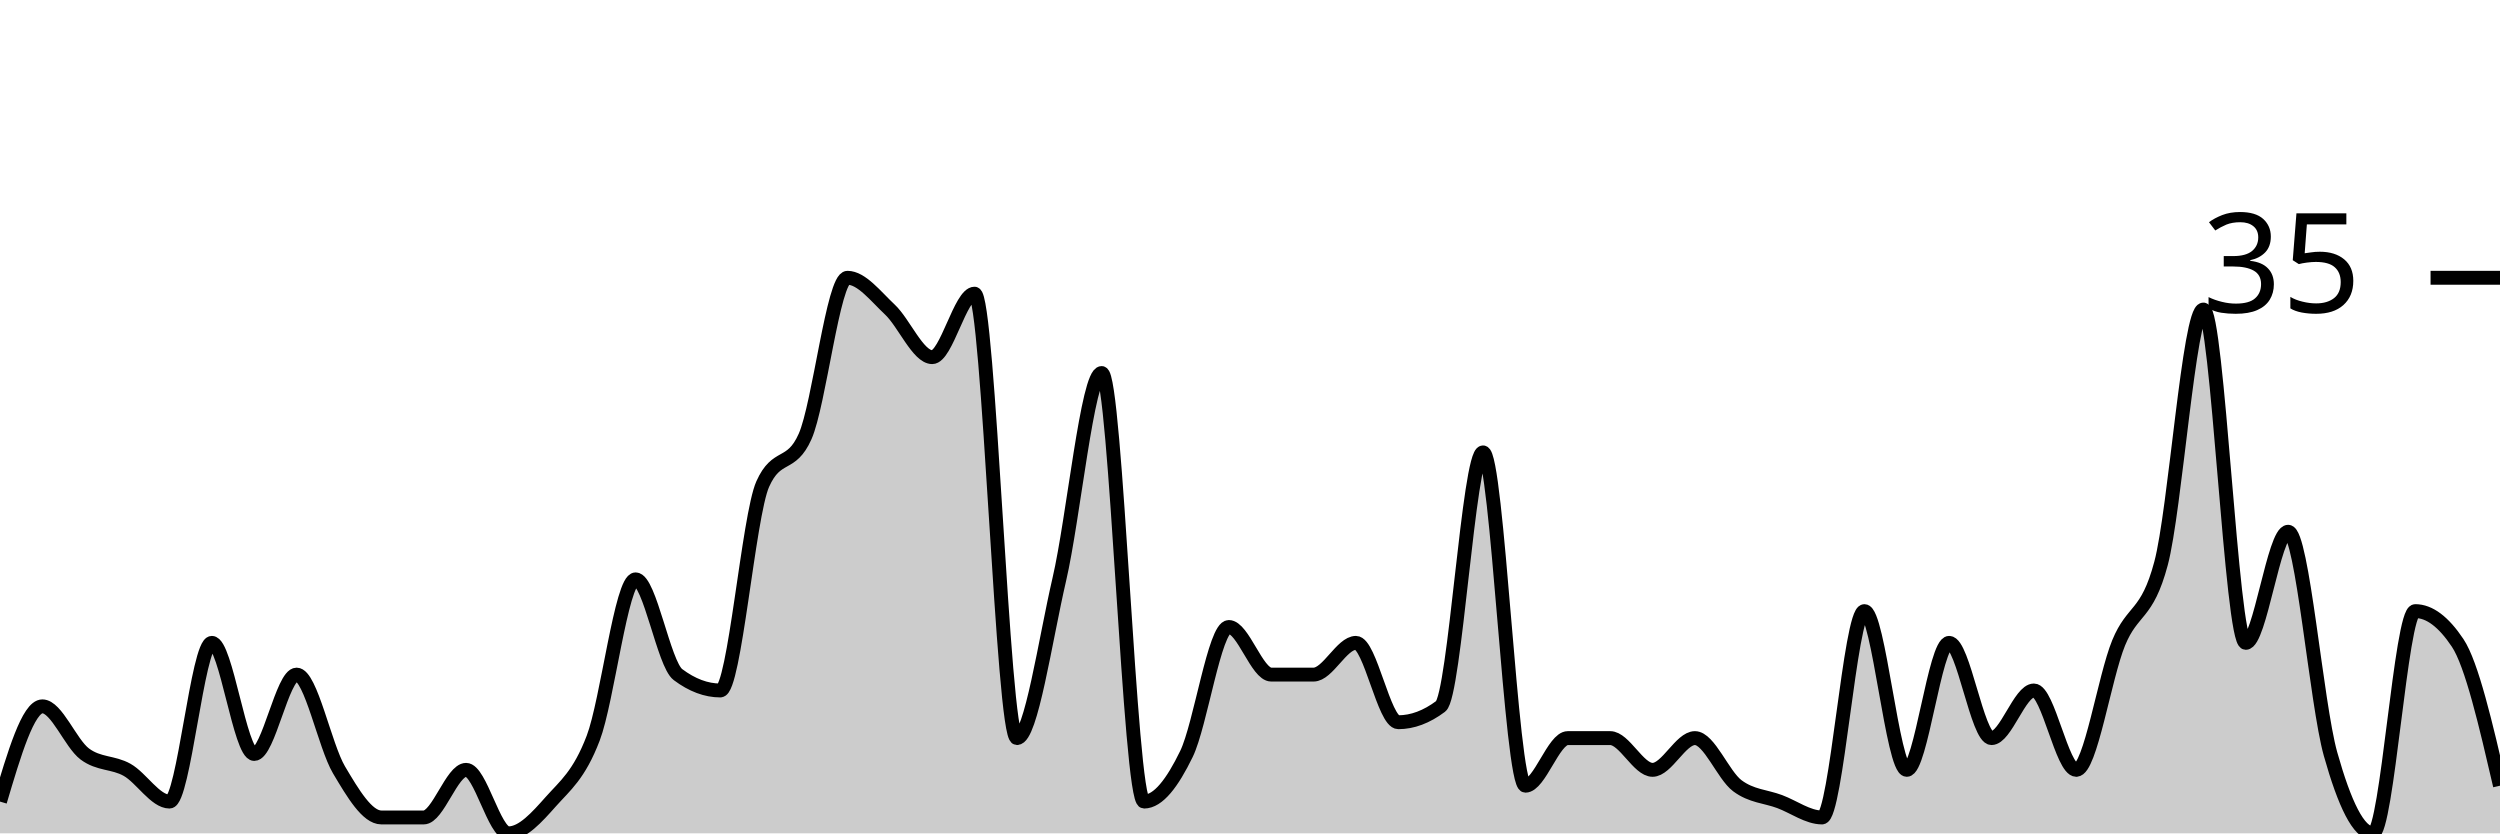
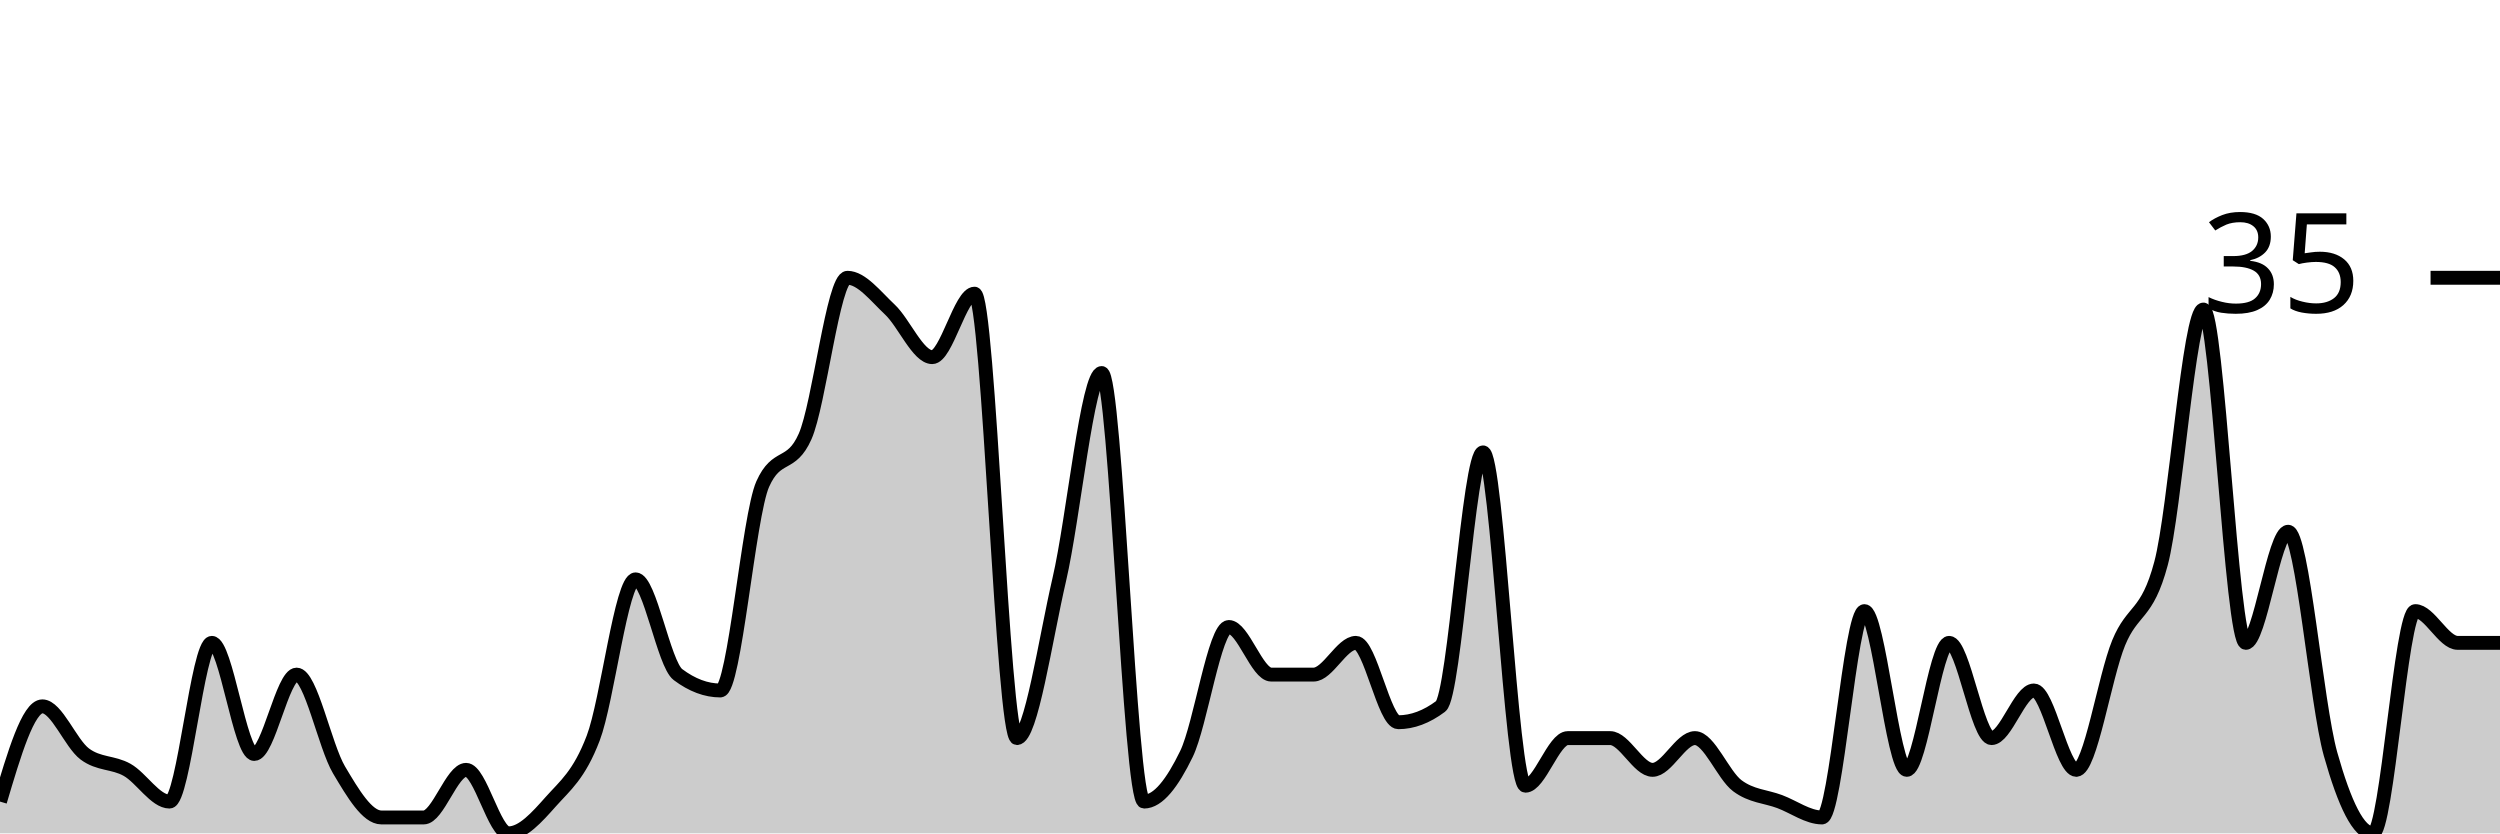
<svg xmlns="http://www.w3.org/2000/svg" viewBox="0 0 180 60">
  <g transform="translate(0,20)">
-     <path class="area" fill="rgba(0, 0, 0, 0.2)" d="M0,37.714C1.017,34.286,2.034,30.857,3.051,30.857C4.068,30.857,5.085,33.524,6.102,34.286C7.119,35.048,8.136,34.857,9.153,35.429C10.169,36,11.186,37.714,12.203,37.714C13.22,37.714,14.237,26.286,15.254,26.286C16.271,26.286,17.288,34.286,18.305,34.286C19.322,34.286,20.339,28.571,21.356,28.571C22.373,28.571,23.39,33.714,24.407,35.429C25.424,37.143,26.441,38.857,27.458,38.857C28.475,38.857,29.492,38.857,30.508,38.857C31.525,38.857,32.542,35.429,33.559,35.429C34.576,35.429,35.593,40,36.61,40C37.627,40,38.644,38.857,39.661,37.714C40.678,36.571,41.695,35.81,42.712,33.143C43.729,30.476,44.746,21.714,45.763,21.714C46.78,21.714,47.797,27.81,48.814,28.571C49.831,29.333,50.847,29.714,51.864,29.714C52.881,29.714,53.898,17.143,54.915,14.857C55.932,12.571,56.949,13.714,57.966,11.429C58.983,9.143,60,0,61.017,0C62.034,0,63.051,1.333,64.068,2.286C65.085,3.238,66.102,5.714,67.119,5.714C68.136,5.714,69.153,1.143,70.169,1.143C71.186,1.143,72.203,33.143,73.22,33.143C74.237,33.143,75.254,26.095,76.271,21.714C77.288,17.333,78.305,6.857,79.322,6.857C80.339,6.857,81.356,37.714,82.373,37.714C83.39,37.714,84.407,36.381,85.424,34.286C86.441,32.19,87.458,25.143,88.475,25.143C89.492,25.143,90.508,28.571,91.525,28.571C92.542,28.571,93.559,28.571,94.576,28.571C95.593,28.571,96.61,26.286,97.627,26.286C98.644,26.286,99.661,32,100.678,32C101.695,32,102.712,31.619,103.729,30.857C104.746,30.095,105.763,12.571,106.78,12.571C107.797,12.571,108.814,36.571,109.831,36.571C110.847,36.571,111.864,33.143,112.881,33.143C113.898,33.143,114.915,33.143,115.932,33.143C116.949,33.143,117.966,35.429,118.983,35.429C120,35.429,121.017,33.143,122.034,33.143C123.051,33.143,124.068,35.81,125.085,36.571C126.102,37.333,127.119,37.333,128.136,37.714C129.153,38.095,130.169,38.857,131.186,38.857C132.203,38.857,133.22,24,134.237,24C135.254,24,136.271,35.429,137.288,35.429C138.305,35.429,139.322,26.286,140.339,26.286C141.356,26.286,142.373,33.143,143.39,33.143C144.407,33.143,145.424,29.714,146.441,29.714C147.458,29.714,148.475,35.429,149.492,35.429C150.508,35.429,151.525,28.762,152.542,26.286C153.559,23.81,154.576,24.381,155.593,20.571C156.61,16.762,157.627,2.286,158.644,2.286C159.661,2.286,160.678,26.286,161.695,26.286C162.712,26.286,163.729,18.286,164.746,18.286C165.763,18.286,166.78,30.667,167.797,34.286C168.814,37.905,169.831,40,170.847,40C171.864,40,172.881,24,173.898,24C174.915,24,175.932,24.762,176.949,26.286C177.966,27.81,178.983,32.19,180,36.571L180,40C178.983,40,177.966,40,176.949,40C175.932,40,174.915,40,173.898,40C172.881,40,171.864,40,170.847,40C169.831,40,168.814,40,167.797,40C166.78,40,165.763,40,164.746,40C163.729,40,162.712,40,161.695,40C160.678,40,159.661,40,158.644,40C157.627,40,156.61,40,155.593,40C154.576,40,153.559,40,152.542,40C151.525,40,150.508,40,149.492,40C148.475,40,147.458,40,146.441,40C145.424,40,144.407,40,143.39,40C142.373,40,141.356,40,140.339,40C139.322,40,138.305,40,137.288,40C136.271,40,135.254,40,134.237,40C133.22,40,132.203,40,131.186,40C130.169,40,129.153,40,128.136,40C127.119,40,126.102,40,125.085,40C124.068,40,123.051,40,122.034,40C121.017,40,120,40,118.983,40C117.966,40,116.949,40,115.932,40C114.915,40,113.898,40,112.881,40C111.864,40,110.847,40,109.831,40C108.814,40,107.797,40,106.78,40C105.763,40,104.746,40,103.729,40C102.712,40,101.695,40,100.678,40C99.661,40,98.644,40,97.627,40C96.61,40,95.593,40,94.576,40C93.559,40,92.542,40,91.525,40C90.508,40,89.492,40,88.475,40C87.458,40,86.441,40,85.424,40C84.407,40,83.39,40,82.373,40C81.356,40,80.339,40,79.322,40C78.305,40,77.288,40,76.271,40C75.254,40,74.237,40,73.22,40C72.203,40,71.186,40,70.169,40C69.153,40,68.136,40,67.119,40C66.102,40,65.085,40,64.068,40C63.051,40,62.034,40,61.017,40C60,40,58.983,40,57.966,40C56.949,40,55.932,40,54.915,40C53.898,40,52.881,40,51.864,40C50.847,40,49.831,40,48.814,40C47.797,40,46.78,40,45.763,40C44.746,40,43.729,40,42.712,40C41.695,40,40.678,40,39.661,40C38.644,40,37.627,40,36.61,40C35.593,40,34.576,40,33.559,40C32.542,40,31.525,40,30.508,40C29.492,40,28.475,40,27.458,40C26.441,40,25.424,40,24.407,40C23.39,40,22.373,40,21.356,40C20.339,40,19.322,40,18.305,40C17.288,40,16.271,40,15.254,40C14.237,40,13.22,40,12.203,40C11.186,40,10.169,40,9.153,40C8.136,40,7.119,40,6.102,40C5.085,40,4.068,40,3.051,40C2.034,40,1.017,40,0,40Z" />
-     <path class="line" stroke="black" fill="none" d="M0,37.714C1.017,34.286,2.034,30.857,3.051,30.857C4.068,30.857,5.085,33.524,6.102,34.286C7.119,35.048,8.136,34.857,9.153,35.429C10.169,36,11.186,37.714,12.203,37.714C13.22,37.714,14.237,26.286,15.254,26.286C16.271,26.286,17.288,34.286,18.305,34.286C19.322,34.286,20.339,28.571,21.356,28.571C22.373,28.571,23.39,33.714,24.407,35.429C25.424,37.143,26.441,38.857,27.458,38.857C28.475,38.857,29.492,38.857,30.508,38.857C31.525,38.857,32.542,35.429,33.559,35.429C34.576,35.429,35.593,40,36.61,40C37.627,40,38.644,38.857,39.661,37.714C40.678,36.571,41.695,35.81,42.712,33.143C43.729,30.476,44.746,21.714,45.763,21.714C46.78,21.714,47.797,27.81,48.814,28.571C49.831,29.333,50.847,29.714,51.864,29.714C52.881,29.714,53.898,17.143,54.915,14.857C55.932,12.571,56.949,13.714,57.966,11.429C58.983,9.143,60,0,61.017,0C62.034,0,63.051,1.333,64.068,2.286C65.085,3.238,66.102,5.714,67.119,5.714C68.136,5.714,69.153,1.143,70.169,1.143C71.186,1.143,72.203,33.143,73.22,33.143C74.237,33.143,75.254,26.095,76.271,21.714C77.288,17.333,78.305,6.857,79.322,6.857C80.339,6.857,81.356,37.714,82.373,37.714C83.39,37.714,84.407,36.381,85.424,34.286C86.441,32.19,87.458,25.143,88.475,25.143C89.492,25.143,90.508,28.571,91.525,28.571C92.542,28.571,93.559,28.571,94.576,28.571C95.593,28.571,96.61,26.286,97.627,26.286C98.644,26.286,99.661,32,100.678,32C101.695,32,102.712,31.619,103.729,30.857C104.746,30.095,105.763,12.571,106.78,12.571C107.797,12.571,108.814,36.571,109.831,36.571C110.847,36.571,111.864,33.143,112.881,33.143C113.898,33.143,114.915,33.143,115.932,33.143C116.949,33.143,117.966,35.429,118.983,35.429C120,35.429,121.017,33.143,122.034,33.143C123.051,33.143,124.068,35.81,125.085,36.571C126.102,37.333,127.119,37.333,128.136,37.714C129.153,38.095,130.169,38.857,131.186,38.857C132.203,38.857,133.22,24,134.237,24C135.254,24,136.271,35.429,137.288,35.429C138.305,35.429,139.322,26.286,140.339,26.286C141.356,26.286,142.373,33.143,143.39,33.143C144.407,33.143,145.424,29.714,146.441,29.714C147.458,29.714,148.475,35.429,149.492,35.429C150.508,35.429,151.525,28.762,152.542,26.286C153.559,23.81,154.576,24.381,155.593,20.571C156.61,16.762,157.627,2.286,158.644,2.286C159.661,2.286,160.678,26.286,161.695,26.286C162.712,26.286,163.729,18.286,164.746,18.286C165.763,18.286,166.78,30.667,167.797,34.286C168.814,37.905,169.831,40,170.847,40C171.864,40,172.881,24,173.898,24C174.915,24,175.932,24.762,176.949,26.286C177.966,27.81,178.983,32.19,180,36.571" />
+     <path class="area" fill="rgba(0, 0, 0, 0.2)" d="M0,37.714C1.017,34.286,2.034,30.857,3.051,30.857C4.068,30.857,5.085,33.524,6.102,34.286C7.119,35.048,8.136,34.857,9.153,35.429C10.169,36,11.186,37.714,12.203,37.714C13.22,37.714,14.237,26.286,15.254,26.286C16.271,26.286,17.288,34.286,18.305,34.286C19.322,34.286,20.339,28.571,21.356,28.571C22.373,28.571,23.39,33.714,24.407,35.429C25.424,37.143,26.441,38.857,27.458,38.857C28.475,38.857,29.492,38.857,30.508,38.857C31.525,38.857,32.542,35.429,33.559,35.429C34.576,35.429,35.593,40,36.61,40C37.627,40,38.644,38.857,39.661,37.714C40.678,36.571,41.695,35.81,42.712,33.143C43.729,30.476,44.746,21.714,45.763,21.714C46.78,21.714,47.797,27.81,48.814,28.571C49.831,29.333,50.847,29.714,51.864,29.714C52.881,29.714,53.898,17.143,54.915,14.857C55.932,12.571,56.949,13.714,57.966,11.429C58.983,9.143,60,0,61.017,0C62.034,0,63.051,1.333,64.068,2.286C65.085,3.238,66.102,5.714,67.119,5.714C68.136,5.714,69.153,1.143,70.169,1.143C71.186,1.143,72.203,33.143,73.22,33.143C74.237,33.143,75.254,26.095,76.271,21.714C77.288,17.333,78.305,6.857,79.322,6.857C80.339,6.857,81.356,37.714,82.373,37.714C83.39,37.714,84.407,36.381,85.424,34.286C86.441,32.19,87.458,25.143,88.475,25.143C89.492,25.143,90.508,28.571,91.525,28.571C92.542,28.571,93.559,28.571,94.576,28.571C95.593,28.571,96.61,26.286,97.627,26.286C98.644,26.286,99.661,32,100.678,32C101.695,32,102.712,31.619,103.729,30.857C104.746,30.095,105.763,12.571,106.78,12.571C107.797,12.571,108.814,36.571,109.831,36.571C110.847,36.571,111.864,33.143,112.881,33.143C113.898,33.143,114.915,33.143,115.932,33.143C116.949,33.143,117.966,35.429,118.983,35.429C120,35.429,121.017,33.143,122.034,33.143C123.051,33.143,124.068,35.81,125.085,36.571C126.102,37.333,127.119,37.333,128.136,37.714C129.153,38.095,130.169,38.857,131.186,38.857C132.203,38.857,133.22,24,134.237,24C135.254,24,136.271,35.429,137.288,35.429C138.305,35.429,139.322,26.286,140.339,26.286C141.356,26.286,142.373,33.143,143.39,33.143C144.407,33.143,145.424,29.714,146.441,29.714C147.458,29.714,148.475,35.429,149.492,35.429C150.508,35.429,151.525,28.762,152.542,26.286C153.559,23.81,154.576,24.381,155.593,20.571C156.61,16.762,157.627,2.286,158.644,2.286C159.661,2.286,160.678,26.286,161.695,26.286C162.712,26.286,163.729,18.286,164.746,18.286C165.763,18.286,166.78,30.667,167.797,34.286C168.814,37.905,169.831,40,170.847,40C171.864,40,172.881,24,173.898,24C174.915,24,175.932,26.286,176.949,26.286C177.966,26.286,178.983,26.286,180,26.286L180,40C178.983,40,177.966,40,176.949,40C175.932,40,174.915,40,173.898,40C172.881,40,171.864,40,170.847,40C169.831,40,168.814,40,167.797,40C166.78,40,165.763,40,164.746,40C163.729,40,162.712,40,161.695,40C160.678,40,159.661,40,158.644,40C157.627,40,156.61,40,155.593,40C154.576,40,153.559,40,152.542,40C151.525,40,150.508,40,149.492,40C148.475,40,147.458,40,146.441,40C145.424,40,144.407,40,143.39,40C142.373,40,141.356,40,140.339,40C139.322,40,138.305,40,137.288,40C136.271,40,135.254,40,134.237,40C133.22,40,132.203,40,131.186,40C130.169,40,129.153,40,128.136,40C127.119,40,126.102,40,125.085,40C124.068,40,123.051,40,122.034,40C121.017,40,120,40,118.983,40C117.966,40,116.949,40,115.932,40C114.915,40,113.898,40,112.881,40C111.864,40,110.847,40,109.831,40C108.814,40,107.797,40,106.78,40C105.763,40,104.746,40,103.729,40C102.712,40,101.695,40,100.678,40C99.661,40,98.644,40,97.627,40C96.61,40,95.593,40,94.576,40C93.559,40,92.542,40,91.525,40C90.508,40,89.492,40,88.475,40C87.458,40,86.441,40,85.424,40C84.407,40,83.39,40,82.373,40C81.356,40,80.339,40,79.322,40C78.305,40,77.288,40,76.271,40C75.254,40,74.237,40,73.22,40C72.203,40,71.186,40,70.169,40C69.153,40,68.136,40,67.119,40C66.102,40,65.085,40,64.068,40C63.051,40,62.034,40,61.017,40C60,40,58.983,40,57.966,40C56.949,40,55.932,40,54.915,40C53.898,40,52.881,40,51.864,40C50.847,40,49.831,40,48.814,40C47.797,40,46.78,40,45.763,40C44.746,40,43.729,40,42.712,40C41.695,40,40.678,40,39.661,40C38.644,40,37.627,40,36.61,40C35.593,40,34.576,40,33.559,40C32.542,40,31.525,40,30.508,40C29.492,40,28.475,40,27.458,40C26.441,40,25.424,40,24.407,40C23.39,40,22.373,40,21.356,40C20.339,40,19.322,40,18.305,40C17.288,40,16.271,40,15.254,40C14.237,40,13.22,40,12.203,40C11.186,40,10.169,40,9.153,40C8.136,40,7.119,40,6.102,40C5.085,40,4.068,40,3.051,40C2.034,40,1.017,40,0,40Z" />
+     <path class="line" stroke="black" fill="none" d="M0,37.714C1.017,34.286,2.034,30.857,3.051,30.857C4.068,30.857,5.085,33.524,6.102,34.286C7.119,35.048,8.136,34.857,9.153,35.429C10.169,36,11.186,37.714,12.203,37.714C13.22,37.714,14.237,26.286,15.254,26.286C16.271,26.286,17.288,34.286,18.305,34.286C19.322,34.286,20.339,28.571,21.356,28.571C22.373,28.571,23.39,33.714,24.407,35.429C25.424,37.143,26.441,38.857,27.458,38.857C28.475,38.857,29.492,38.857,30.508,38.857C31.525,38.857,32.542,35.429,33.559,35.429C34.576,35.429,35.593,40,36.61,40C37.627,40,38.644,38.857,39.661,37.714C40.678,36.571,41.695,35.81,42.712,33.143C43.729,30.476,44.746,21.714,45.763,21.714C46.78,21.714,47.797,27.81,48.814,28.571C49.831,29.333,50.847,29.714,51.864,29.714C52.881,29.714,53.898,17.143,54.915,14.857C55.932,12.571,56.949,13.714,57.966,11.429C58.983,9.143,60,0,61.017,0C62.034,0,63.051,1.333,64.068,2.286C65.085,3.238,66.102,5.714,67.119,5.714C68.136,5.714,69.153,1.143,70.169,1.143C71.186,1.143,72.203,33.143,73.22,33.143C74.237,33.143,75.254,26.095,76.271,21.714C77.288,17.333,78.305,6.857,79.322,6.857C80.339,6.857,81.356,37.714,82.373,37.714C83.39,37.714,84.407,36.381,85.424,34.286C86.441,32.19,87.458,25.143,88.475,25.143C89.492,25.143,90.508,28.571,91.525,28.571C92.542,28.571,93.559,28.571,94.576,28.571C95.593,28.571,96.61,26.286,97.627,26.286C98.644,26.286,99.661,32,100.678,32C101.695,32,102.712,31.619,103.729,30.857C104.746,30.095,105.763,12.571,106.78,12.571C107.797,12.571,108.814,36.571,109.831,36.571C110.847,36.571,111.864,33.143,112.881,33.143C113.898,33.143,114.915,33.143,115.932,33.143C116.949,33.143,117.966,35.429,118.983,35.429C120,35.429,121.017,33.143,122.034,33.143C123.051,33.143,124.068,35.81,125.085,36.571C126.102,37.333,127.119,37.333,128.136,37.714C129.153,38.095,130.169,38.857,131.186,38.857C132.203,38.857,133.22,24,134.237,24C135.254,24,136.271,35.429,137.288,35.429C138.305,35.429,139.322,26.286,140.339,26.286C141.356,26.286,142.373,33.143,143.39,33.143C144.407,33.143,145.424,29.714,146.441,29.714C147.458,29.714,148.475,35.429,149.492,35.429C150.508,35.429,151.525,28.762,152.542,26.286C153.559,23.81,154.576,24.381,155.593,20.571C156.61,16.762,157.627,2.286,158.644,2.286C159.661,2.286,160.678,26.286,161.695,26.286C162.712,26.286,163.729,18.286,164.746,18.286C165.763,18.286,166.78,30.667,167.797,34.286C168.814,37.905,169.831,40,170.847,40C171.864,40,172.881,24,173.898,24C174.915,24,175.932,26.286,176.949,26.286C177.966,26.286,178.983,26.286,180,26.286" />
    <path class="axis-ceiling" stroke-width="1" stroke="black" fill="none" d="M175,0L180,0" />
    <text class="axis-ceiling-label" font-family="sans-serif" text-anchor="end" font-size="10px" x="170" y="2.5">35</text>
  </g>
</svg>
